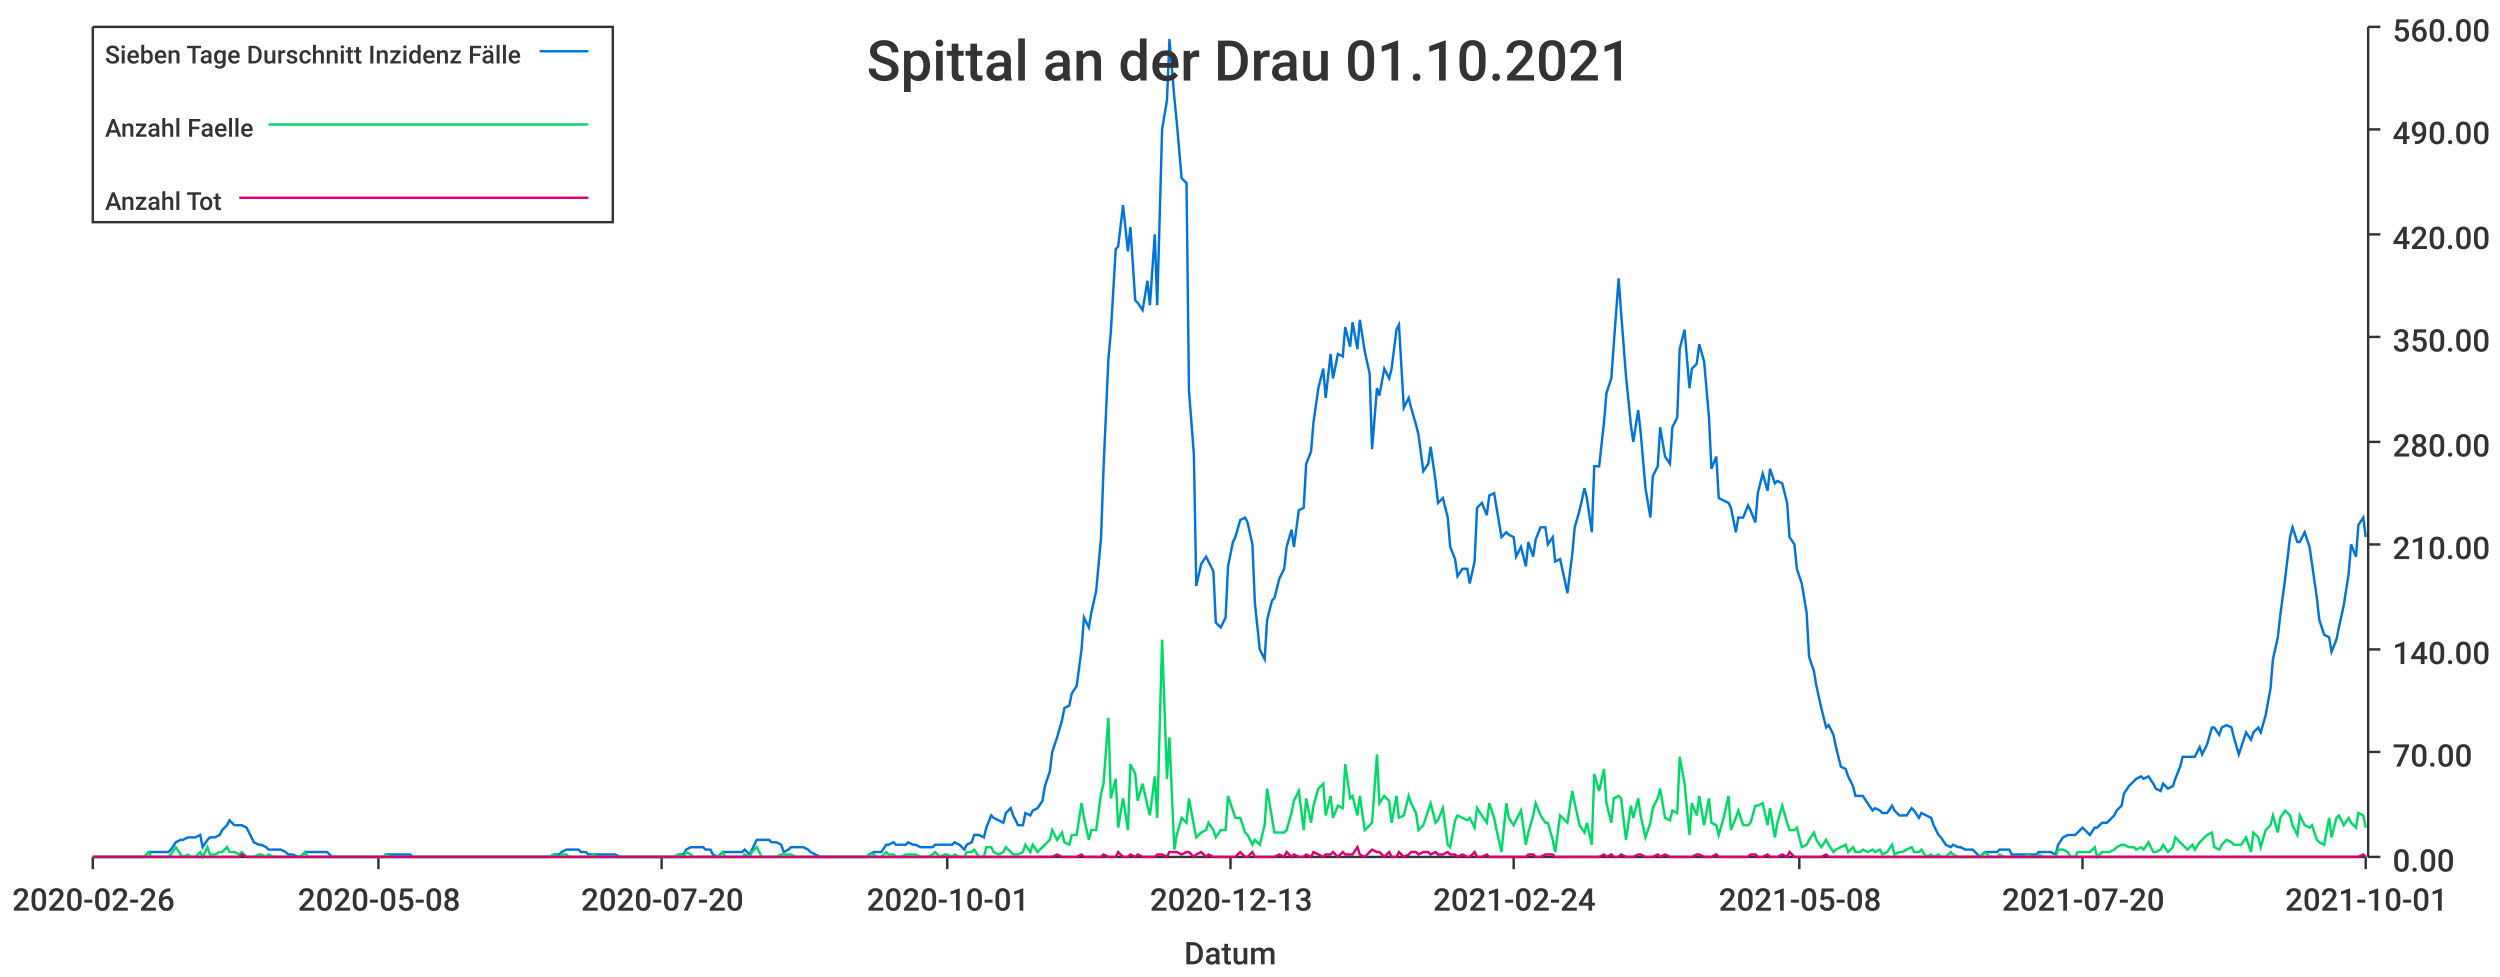
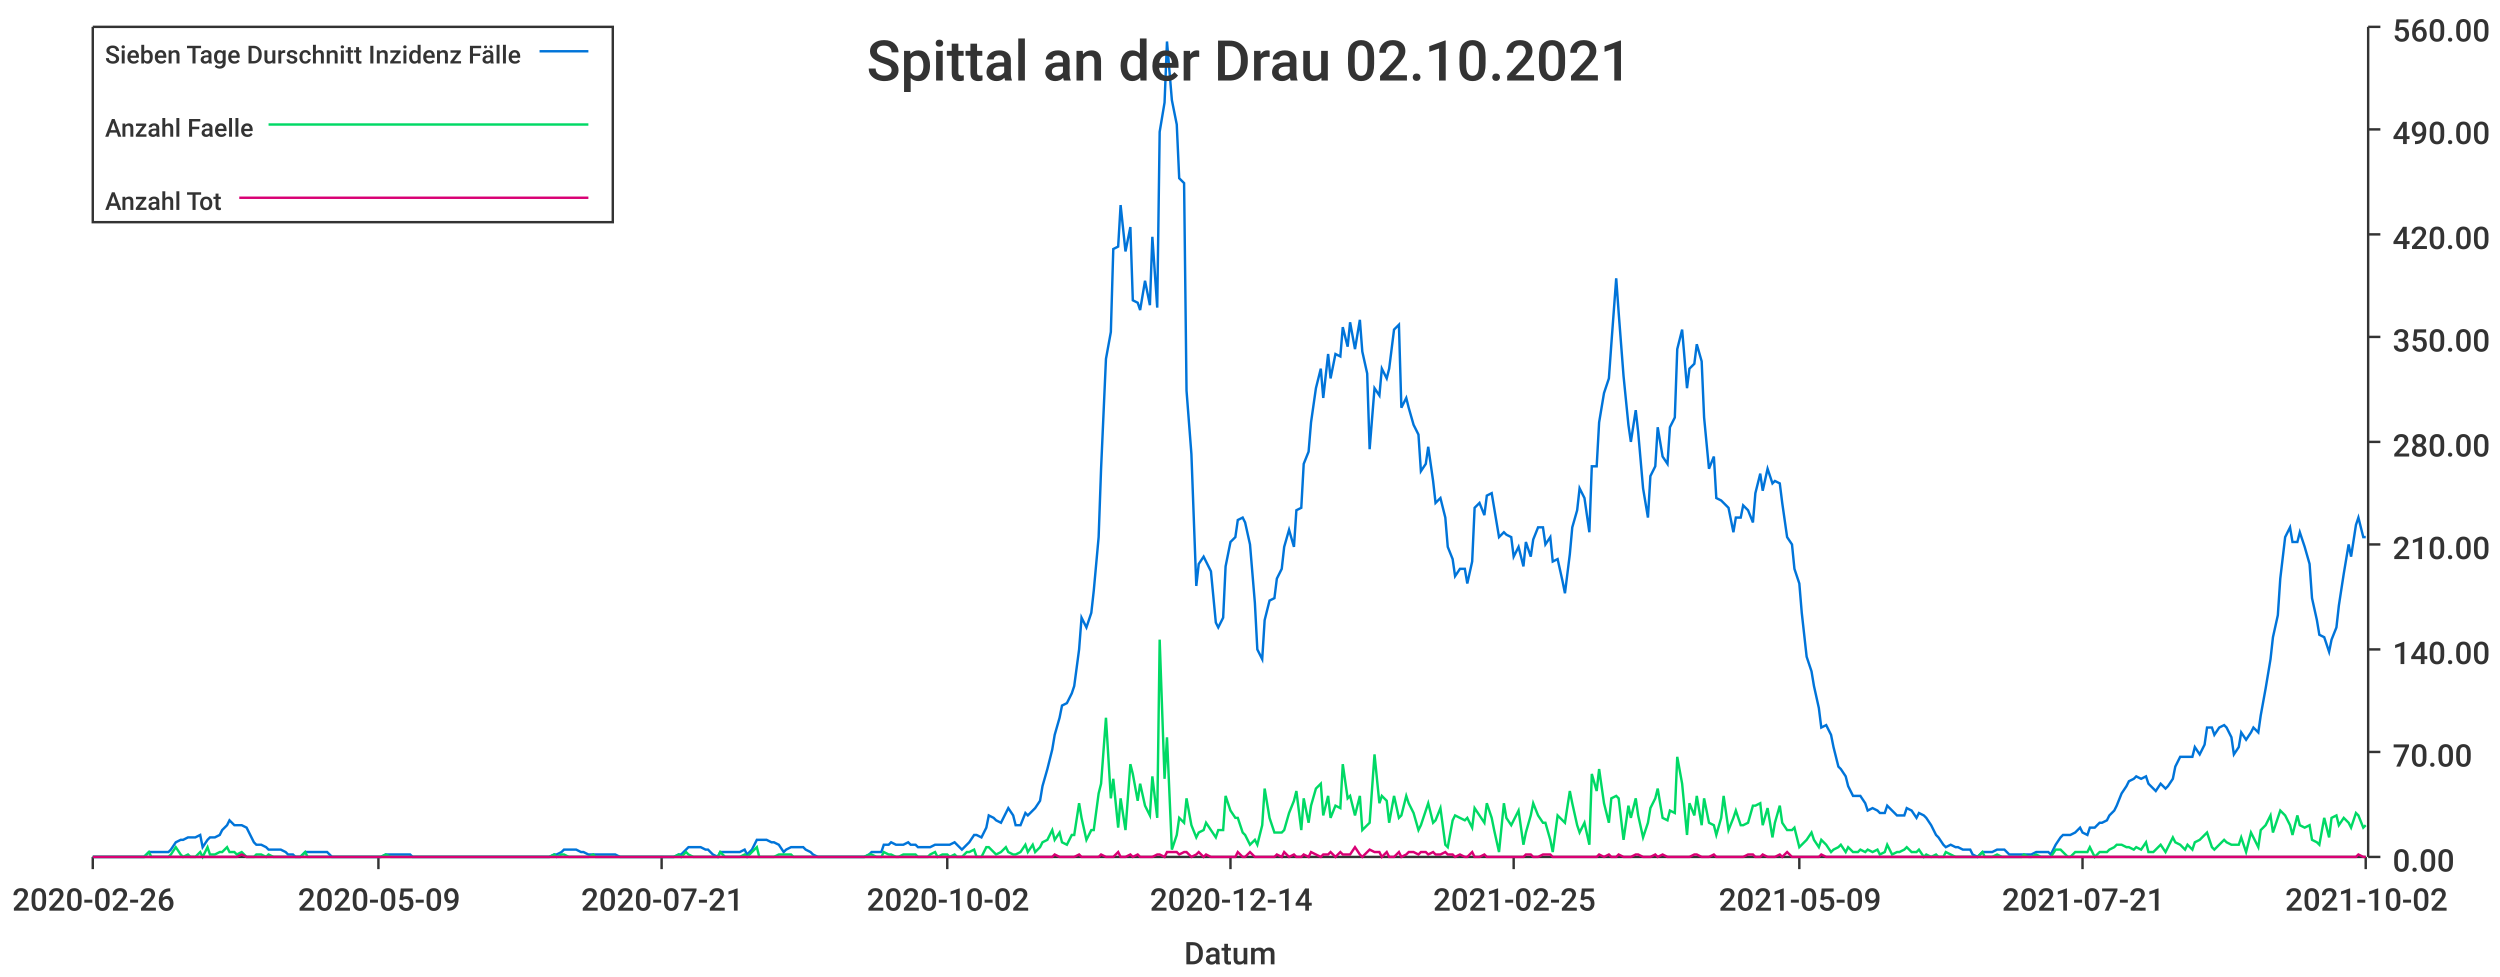
<svg xmlns="http://www.w3.org/2000/svg" width="1024" height="400">\n<path d="M 0 0 L 1024 0 L 1024 400 L 0 400 L 0 0" style="stroke-width:0;stroke:rgba(255,255,255,1.0);fill:rgba(255,255,255,1.0)" />
  <path d="M 38 11 L 969 11 L 969 351 L 38 351 L 38 11" style="stroke-width:0;stroke:rgba(255,255,255,1.0);fill:rgba(255,255,255,1.0)" />
  <path d="M 38 351 L 969 351" style="stroke-width:1;stroke:rgba(51,51,51,1.0);fill:none" />
  <path d="M 38 351 L 38 356" style="stroke-width:1;stroke:rgba(51,51,51,1.0);fill:none" />
  <text x="5" y="373" style="stroke-width:0;stroke:none;fill:rgba(51,51,51,1.0);font-size:12.8px;font-family:'Roboto Medium',sans-serif">2020-02-26</text>
  <path d="M 155 351 L 155 356" style="stroke-width:1;stroke:rgba(51,51,51,1.0);fill:none" />
-   <text x="122" y="373" style="stroke-width:0;stroke:none;fill:rgba(51,51,51,1.0);font-size:12.8px;font-family:'Roboto Medium',sans-serif">2020-05-08</text>
+   <text x="122" y="373" style="stroke-width:0;stroke:none;fill:rgba(51,51,51,1.0);font-size:12.8px;font-family:'Roboto Medium',sans-serif">2020-05-09</text>
  <path d="M 271 351 L 271 356" style="stroke-width:1;stroke:rgba(51,51,51,1.0);fill:none" />
-   <text x="238" y="373" style="stroke-width:0;stroke:none;fill:rgba(51,51,51,1.0);font-size:12.8px;font-family:'Roboto Medium',sans-serif">2020-07-20</text>
+   <text x="238" y="373" style="stroke-width:0;stroke:none;fill:rgba(51,51,51,1.0);font-size:12.8px;font-family:'Roboto Medium',sans-serif">2020-07-21</text>
  <path d="M 388 351 L 388 356" style="stroke-width:1;stroke:rgba(51,51,51,1.0);fill:none" />
-   <text x="355" y="373" style="stroke-width:0;stroke:none;fill:rgba(51,51,51,1.0);font-size:12.8px;font-family:'Roboto Medium',sans-serif">2020-10-01</text>
+   <text x="355" y="373" style="stroke-width:0;stroke:none;fill:rgba(51,51,51,1.0);font-size:12.8px;font-family:'Roboto Medium',sans-serif">2020-10-02</text>
  <path d="M 504 351 L 504 356" style="stroke-width:1;stroke:rgba(51,51,51,1.0);fill:none" />
-   <text x="471" y="373" style="stroke-width:0;stroke:none;fill:rgba(51,51,51,1.0);font-size:12.8px;font-family:'Roboto Medium',sans-serif">2020-12-13</text>
+   <text x="471" y="373" style="stroke-width:0;stroke:none;fill:rgba(51,51,51,1.0);font-size:12.8px;font-family:'Roboto Medium',sans-serif">2020-12-14</text>
  <path d="M 620 351 L 620 356" style="stroke-width:1;stroke:rgba(51,51,51,1.0);fill:none" />
-   <text x="587" y="373" style="stroke-width:0;stroke:none;fill:rgba(51,51,51,1.0);font-size:12.8px;font-family:'Roboto Medium',sans-serif">2021-02-24</text>
+   <text x="587" y="373" style="stroke-width:0;stroke:none;fill:rgba(51,51,51,1.0);font-size:12.8px;font-family:'Roboto Medium',sans-serif">2021-02-25</text>
  <path d="M 737 351 L 737 356" style="stroke-width:1;stroke:rgba(51,51,51,1.0);fill:none" />
-   <text x="704" y="373" style="stroke-width:0;stroke:none;fill:rgba(51,51,51,1.0);font-size:12.8px;font-family:'Roboto Medium',sans-serif">2021-05-08</text>
+   <text x="704" y="373" style="stroke-width:0;stroke:none;fill:rgba(51,51,51,1.0);font-size:12.8px;font-family:'Roboto Medium',sans-serif">2021-05-09</text>
  <path d="M 853 351 L 853 356" style="stroke-width:1;stroke:rgba(51,51,51,1.0);fill:none" />
-   <text x="820" y="373" style="stroke-width:0;stroke:none;fill:rgba(51,51,51,1.0);font-size:12.8px;font-family:'Roboto Medium',sans-serif">2021-07-20</text>
+   <text x="820" y="373" style="stroke-width:0;stroke:none;fill:rgba(51,51,51,1.0);font-size:12.8px;font-family:'Roboto Medium',sans-serif">2021-07-21</text>
  <path d="M 969 351 L 969 356" style="stroke-width:1;stroke:rgba(51,51,51,1.0);fill:none" />
-   <text x="936" y="373" style="stroke-width:0;stroke:none;fill:rgba(51,51,51,1.0);font-size:12.8px;font-family:'Roboto Medium',sans-serif">2021-10-01</text>
+   <text x="936" y="373" style="stroke-width:0;stroke:none;fill:rgba(51,51,51,1.0);font-size:12.8px;font-family:'Roboto Medium',sans-serif">2021-10-02</text>
  <text x="485" y="395" style="stroke-width:0;stroke:none;fill:rgba(51,51,51,1.0);font-size:12.8px;font-family:'Roboto Medium',sans-serif">Datum</text>
  <path d="M 970 351 L 970 11" style="stroke-width:1;stroke:rgba(51,51,51,1.0);fill:none" />
  <path d="M 970 351 L 975 351" style="stroke-width:1;stroke:rgba(51,51,51,1.0);fill:none" />
  <text x="980" y="357" style="stroke-width:0;stroke:none;fill:rgba(51,51,51,1.0);font-size:12.8px;font-family:'Roboto Medium',sans-serif">0.00</text>
  <path d="M 970 308 L 975 308" style="stroke-width:1;stroke:rgba(51,51,51,1.0);fill:none" />
  <text x="980" y="314" style="stroke-width:0;stroke:none;fill:rgba(51,51,51,1.0);font-size:12.8px;font-family:'Roboto Medium',sans-serif">70.00</text>
  <path d="M 970 266 L 975 266" style="stroke-width:1;stroke:rgba(51,51,51,1.0);fill:none" />
  <text x="980" y="272" style="stroke-width:0;stroke:none;fill:rgba(51,51,51,1.0);font-size:12.8px;font-family:'Roboto Medium',sans-serif">140.00</text>
  <path d="M 970 223 L 975 223" style="stroke-width:1;stroke:rgba(51,51,51,1.0);fill:none" />
  <text x="980" y="229" style="stroke-width:0;stroke:none;fill:rgba(51,51,51,1.0);font-size:12.8px;font-family:'Roboto Medium',sans-serif">210.00</text>
  <path d="M 970 181 L 975 181" style="stroke-width:1;stroke:rgba(51,51,51,1.0);fill:none" />
  <text x="980" y="187" style="stroke-width:0;stroke:none;fill:rgba(51,51,51,1.0);font-size:12.8px;font-family:'Roboto Medium',sans-serif">280.00</text>
  <path d="M 970 138 L 975 138" style="stroke-width:1;stroke:rgba(51,51,51,1.0);fill:none" />
  <text x="980" y="144" style="stroke-width:0;stroke:none;fill:rgba(51,51,51,1.0);font-size:12.8px;font-family:'Roboto Medium',sans-serif">350.00</text>
  <path d="M 970 96 L 975 96" style="stroke-width:1;stroke:rgba(51,51,51,1.0);fill:none" />
  <text x="980" y="102" style="stroke-width:0;stroke:none;fill:rgba(51,51,51,1.0);font-size:12.8px;font-family:'Roboto Medium',sans-serif">420.00</text>
  <path d="M 970 53 L 975 53" style="stroke-width:1;stroke:rgba(51,51,51,1.0);fill:none" />
  <text x="980" y="59" style="stroke-width:0;stroke:none;fill:rgba(51,51,51,1.0);font-size:12.8px;font-family:'Roboto Medium',sans-serif">490.00</text>
  <path d="M 970 11 L 975 11" style="stroke-width:1;stroke:rgba(51,51,51,1.0);fill:none" />
  <text x="980" y="17" style="stroke-width:0;stroke:none;fill:rgba(51,51,51,1.0);font-size:12.8px;font-family:'Roboto Medium',sans-serif">560.00</text>
-   <path d="M 38 351 L 40 351 L 42 351 L 43 351 L 45 351 L 46 351 L 48 351 L 50 351 L 51 351 L 53 351 L 54 351 L 56 351 L 58 351 L 59 351 L 61 349 L 62 349 L 64 349 L 66 349 L 67 349 L 69 349 L 70 348 L 72 345 L 74 344 L 75 344 L 77 343 L 78 343 L 80 343 L 82 342 L 83 347 L 85 344 L 86 343 L 88 343 L 90 342 L 91 340 L 93 338 L 94 336 L 96 338 L 98 338 L 99 338 L 101 339 L 102 341 L 104 345 L 106 346 L 107 346 L 109 347 L 110 348 L 112 348 L 114 348 L 115 348 L 117 349 L 118 350 L 120 350 L 122 351 L 123 351 L 125 349 L 126 349 L 128 349 L 130 349 L 131 349 L 133 349 L 134 349 L 136 351 L 138 351 L 139 351 L 141 351 L 142 351 L 144 351 L 145 351 L 147 351 L 149 351 L 150 351 L 152 351 L 153 351 L 155 351 L 157 351 L 158 350 L 160 350 L 161 350 L 163 350 L 165 350 L 166 350 L 168 350 L 169 351 L 171 351 L 173 351 L 174 351 L 176 351 L 177 351 L 179 351 L 181 351 L 182 351 L 184 351 L 185 351 L 187 351 L 189 351 L 190 351 L 192 351 L 193 351 L 195 351 L 197 351 L 198 351 L 200 351 L 201 351 L 203 351 L 205 351 L 206 351 L 208 351 L 209 351 L 211 351 L 213 351 L 214 351 L 216 351 L 217 351 L 219 351 L 221 351 L 222 351 L 224 351 L 225 351 L 227 350 L 229 350 L 230 349 L 232 348 L 233 348 L 235 348 L 237 348 L 238 349 L 240 349 L 241 350 L 243 350 L 245 350 L 246 350 L 248 350 L 249 350 L 251 350 L 252 350 L 254 351 L 256 351 L 257 351 L 259 351 L 260 351 L 262 351 L 264 351 L 265 351 L 267 351 L 268 351 L 270 351 L 272 351 L 273 351 L 275 351 L 276 351 L 278 350 L 280 350 L 281 348 L 283 347 L 284 347 L 286 347 L 288 347 L 289 348 L 291 348 L 292 350 L 294 351 L 296 349 L 297 349 L 299 349 L 300 349 L 302 349 L 304 349 L 305 348 L 307 350 L 308 348 L 310 344 L 312 344 L 313 344 L 315 344 L 316 345 L 318 345 L 320 346 L 321 349 L 323 348 L 324 347 L 326 347 L 328 347 L 329 347 L 331 348 L 332 349 L 334 350 L 336 351 L 337 351 L 339 351 L 340 351 L 342 351 L 344 351 L 345 351 L 347 351 L 348 351 L 350 351 L 351 351 L 353 351 L 355 351 L 356 350 L 358 349 L 359 349 L 361 349 L 363 346 L 364 346 L 366 345 L 367 346 L 369 346 L 371 346 L 372 345 L 374 346 L 375 346 L 377 347 L 379 347 L 380 347 L 382 347 L 383 346 L 385 346 L 387 346 L 388 346 L 390 346 L 391 345 L 393 346 L 395 348 L 396 346 L 398 345 L 399 342 L 401 342 L 403 343 L 404 339 L 406 334 L 407 335 L 409 336 L 411 337 L 412 333 L 414 331 L 415 334 L 417 338 L 419 338 L 420 333 L 422 334 L 423 332 L 425 331 L 427 328 L 428 322 L 430 316 L 431 308 L 433 302 L 435 295 L 436 290 L 438 289 L 439 284 L 441 281 L 443 266 L 444 253 L 446 257 L 447 251 L 449 242 L 451 220 L 452 192 L 454 147 L 455 136 L 457 102 L 458 101 L 460 84 L 462 103 L 463 93 L 465 123 L 466 124 L 468 127 L 470 115 L 471 125 L 473 96 L 474 125 L 476 53 L 478 41 L 479 16 L 481 40 L 482 50 L 484 73 L 486 75 L 487 160 L 489 186 L 490 240 L 492 231 L 494 228 L 495 230 L 497 234 L 498 255 L 500 257 L 502 253 L 503 232 L 505 222 L 506 220 L 508 213 L 510 212 L 511 214 L 513 223 L 514 247 L 516 266 L 518 270 L 519 254 L 521 246 L 522 245 L 524 237 L 526 233 L 527 224 L 529 217 L 530 224 L 532 209 L 534 208 L 535 190 L 537 185 L 538 173 L 540 159 L 542 151 L 543 163 L 545 145 L 546 155 L 548 145 L 550 146 L 551 134 L 553 142 L 554 132 L 556 143 L 557 131 L 559 144 L 561 153 L 562 184 L 564 159 L 565 162 L 567 151 L 569 155 L 570 151 L 572 135 L 573 133 L 575 167 L 577 163 L 578 167 L 580 174 L 581 178 L 583 193 L 585 190 L 586 183 L 588 197 L 589 206 L 591 204 L 593 212 L 594 224 L 596 229 L 597 236 L 599 233 L 601 233 L 602 239 L 604 230 L 605 208 L 607 206 L 609 211 L 610 203 L 612 202 L 613 208 L 615 220 L 617 218 L 618 219 L 620 220 L 621 228 L 623 224 L 625 232 L 626 222 L 628 228 L 629 221 L 631 216 L 633 216 L 634 223 L 636 220 L 637 230 L 639 229 L 641 238 L 642 243 L 644 227 L 645 216 L 647 209 L 649 200 L 650 204 L 652 218 L 653 191 L 655 191 L 657 173 L 658 161 L 660 155 L 661 141 L 663 114 L 664 128 L 666 154 L 668 174 L 669 181 L 671 168 L 672 177 L 674 200 L 676 212 L 677 195 L 679 191 L 680 175 L 682 187 L 684 190 L 685 175 L 687 171 L 688 143 L 690 135 L 692 159 L 693 151 L 695 149 L 696 141 L 698 148 L 700 171 L 701 192 L 703 187 L 704 204 L 706 205 L 708 206 L 709 208 L 711 218 L 712 212 L 714 212 L 716 207 L 717 209 L 719 214 L 720 202 L 722 194 L 724 201 L 725 192 L 727 198 L 728 197 L 730 198 L 732 206 L 733 220 L 735 223 L 736 233 L 738 239 L 740 251 L 741 269 L 743 275 L 744 281 L 746 290 L 748 298 L 749 297 L 751 301 L 752 306 L 754 314 L 756 315 L 757 318 L 759 322 L 760 326 L 762 326 L 763 326 L 765 329 L 767 332 L 768 331 L 770 332 L 771 333 L 773 333 L 775 330 L 776 332 L 778 334 L 779 334 L 781 334 L 783 331 L 784 332 L 786 335 L 787 333 L 789 334 L 791 335 L 792 338 L 794 342 L 795 343 L 797 346 L 799 347 L 800 346 L 802 347 L 803 347 L 805 348 L 807 348 L 808 348 L 810 350 L 811 351 L 813 349 L 815 349 L 816 349 L 818 349 L 819 348 L 821 348 L 823 348 L 824 350 L 826 350 L 827 350 L 829 350 L 831 350 L 832 350 L 834 350 L 835 349 L 837 349 L 839 349 L 840 349 L 842 350 L 843 346 L 845 343 L 847 342 L 848 342 L 850 342 L 851 341 L 853 339 L 855 341 L 856 342 L 858 339 L 859 339 L 861 337 L 863 337 L 864 336 L 866 334 L 867 332 L 869 330 L 870 325 L 872 322 L 874 320 L 875 319 L 877 318 L 878 319 L 880 318 L 882 321 L 883 323 L 885 324 L 886 321 L 888 323 L 890 322 L 891 319 L 893 314 L 894 310 L 896 310 L 898 310 L 899 310 L 901 306 L 902 309 L 904 305 L 906 298 L 907 298 L 909 301 L 910 298 L 912 297 L 914 298 L 915 302 L 917 309 L 918 306 L 920 300 L 922 303 L 923 300 L 925 298 L 926 300 L 928 293 L 930 282 L 931 270 L 933 261 L 934 252 L 936 237 L 938 220 L 939 216 L 941 222 L 942 222 L 944 218 L 946 224 L 947 231 L 949 245 L 950 254 L 952 260 L 954 261 L 955 267 L 957 262 L 958 257 L 960 248 L 962 235 L 963 223 L 965 228 L 966 215 L 968 212 L 969 220" style="stroke-width:1;stroke:rgba(0,116,217,1.0);fill:none" />
-   <path d="M 38 351 L 40 351 L 42 351 L 43 351 L 45 351 L 46 351 L 48 351 L 50 351 L 51 351 L 53 351 L 54 351 L 56 351 L 58 351 L 59 351 L 61 349 L 62 351 L 64 351 L 66 351 L 67 351 L 69 351 L 70 350 L 72 347 L 74 350 L 75 351 L 77 350 L 78 351 L 80 351 L 82 349 L 83 351 L 85 347 L 86 350 L 88 350 L 90 349 L 91 349 L 93 347 L 94 349 L 96 349 L 98 350 L 99 349 L 101 351 L 102 351 L 104 351 L 106 350 L 107 350 L 109 351 L 110 350 L 112 351 L 114 351 L 115 351 L 117 351 L 118 351 L 120 351 L 122 351 L 123 351 L 125 349 L 126 351 L 128 351 L 130 351 L 131 351 L 133 351 L 134 351 L 136 351 L 138 351 L 139 351 L 141 351 L 142 351 L 144 351 L 145 351 L 147 351 L 149 351 L 150 351 L 152 351 L 153 351 L 155 351 L 157 351 L 158 350 L 160 351 L 161 351 L 163 351 L 165 351 L 166 351 L 168 351 L 169 351 L 171 351 L 173 351 L 174 351 L 176 351 L 177 351 L 179 351 L 181 351 L 182 351 L 184 351 L 185 351 L 187 351 L 189 351 L 190 351 L 192 351 L 193 351 L 195 351 L 197 351 L 198 351 L 200 351 L 201 351 L 203 351 L 205 351 L 206 351 L 208 351 L 209 351 L 211 351 L 213 351 L 214 351 L 216 351 L 217 351 L 219 351 L 221 351 L 222 351 L 224 351 L 225 351 L 227 350 L 229 351 L 230 350 L 232 350 L 233 351 L 235 351 L 237 351 L 238 351 L 240 351 L 241 351 L 243 350 L 245 351 L 246 351 L 248 351 L 249 351 L 251 351 L 252 351 L 254 351 L 256 351 L 257 351 L 259 351 L 260 351 L 262 351 L 264 351 L 265 351 L 267 351 L 268 351 L 270 351 L 272 351 L 273 351 L 275 351 L 276 351 L 278 350 L 280 351 L 281 349 L 283 350 L 284 351 L 286 351 L 288 351 L 289 351 L 291 351 L 292 351 L 294 351 L 296 349 L 297 351 L 299 351 L 300 351 L 302 351 L 304 351 L 305 350 L 307 351 L 308 349 L 310 347 L 312 351 L 313 351 L 315 351 L 316 351 L 318 351 L 320 350 L 321 350 L 323 350 L 324 350 L 326 351 L 328 351 L 329 351 L 331 351 L 332 351 L 334 351 L 336 351 L 337 351 L 339 351 L 340 351 L 342 351 L 344 351 L 345 351 L 347 351 L 348 351 L 350 351 L 351 351 L 353 351 L 355 351 L 356 350 L 358 350 L 359 351 L 361 351 L 363 349 L 364 350 L 366 350 L 367 351 L 369 351 L 371 350 L 372 350 L 374 350 L 375 350 L 377 351 L 379 351 L 380 351 L 382 350 L 383 349 L 385 351 L 387 350 L 388 350 L 390 351 L 391 350 L 393 351 L 395 351 L 396 349 L 398 349 L 399 348 L 401 351 L 403 351 L 404 347 L 406 347 L 407 349 L 409 350 L 411 349 L 412 347 L 414 349 L 415 350 L 417 350 L 419 349 L 420 346 L 422 349 L 423 346 L 425 349 L 427 347 L 428 346 L 430 344 L 431 340 L 433 344 L 435 341 L 436 345 L 438 346 L 439 342 L 441 342 L 443 329 L 444 335 L 446 344 L 447 340 L 449 340 L 451 325 L 452 321 L 454 294 L 455 327 L 457 319 L 458 339 L 460 327 L 462 340 L 463 313 L 465 317 L 466 328 L 468 321 L 470 330 L 471 334 L 473 318 L 474 335 L 476 262 L 478 319 L 479 302 L 481 348 L 482 342 L 484 335 L 486 337 L 487 327 L 489 338 L 490 343 L 492 341 L 494 340 L 495 337 L 497 340 L 498 343 L 500 340 L 502 340 L 503 326 L 505 332 L 506 335 L 508 335 L 510 341 L 511 342 L 513 346 L 514 344 L 516 346 L 518 338 L 519 323 L 521 335 L 522 341 L 524 341 L 526 341 L 527 340 L 529 333 L 530 328 L 532 324 L 534 340 L 535 327 L 537 337 L 538 330 L 540 323 L 542 321 L 543 334 L 545 326 L 546 335 L 548 330 L 550 331 L 551 313 L 553 327 L 554 326 L 556 334 L 557 326 L 559 340 L 561 338 L 562 337 L 564 309 L 565 329 L 567 326 L 569 328 L 570 337 L 572 326 L 573 335 L 575 334 L 577 326 L 578 329 L 580 333 L 581 340 L 583 338 L 585 332 L 586 329 L 588 337 L 589 336 L 591 331 L 593 346 L 594 347 L 596 336 L 597 334 L 599 335 L 601 336 L 602 335 L 604 339 L 605 331 L 607 334 L 609 337 L 610 329 L 612 335 L 613 340 L 615 349 L 617 329 L 618 335 L 620 338 L 621 336 L 623 332 L 625 346 L 626 341 L 628 334 L 629 329 L 631 334 L 633 337 L 634 337 L 636 344 L 637 349 L 639 334 L 641 336 L 642 337 L 644 324 L 645 329 L 647 338 L 649 341 L 650 337 L 652 346 L 653 317 L 655 324 L 657 315 L 658 329 L 660 337 L 661 327 L 663 326 L 664 327 L 666 344 L 668 330 L 669 335 L 671 327 L 672 334 L 674 343 L 676 337 L 677 331 L 679 327 L 680 323 L 682 335 L 684 336 L 685 332 L 687 333 L 688 310 L 690 321 L 692 342 L 693 329 L 695 334 L 696 326 L 698 338 L 700 327 L 701 337 L 703 338 L 704 342 L 706 335 L 708 326 L 709 340 L 711 335 L 712 332 L 714 338 L 716 338 L 717 337 L 719 330 L 720 330 L 722 329 L 724 338 L 725 331 L 727 343 L 728 337 L 730 330 L 732 337 L 733 340 L 735 340 L 736 339 L 738 347 L 740 346 L 741 344 L 743 341 L 744 344 L 746 347 L 748 344 L 749 346 L 751 349 L 752 348 L 754 347 L 756 346 L 757 349 L 759 347 L 760 349 L 762 349 L 763 348 L 765 349 L 767 348 L 768 349 L 770 348 L 771 350 L 773 349 L 775 346 L 776 350 L 778 349 L 779 349 L 781 348 L 783 347 L 784 349 L 786 349 L 787 348 L 789 351 L 791 350 L 792 351 L 794 350 L 795 351 L 797 351 L 799 349 L 800 350 L 802 351 L 803 351 L 805 351 L 807 351 L 808 351 L 810 351 L 811 351 L 813 349 L 815 351 L 816 351 L 818 351 L 819 350 L 821 351 L 823 351 L 824 351 L 826 351 L 827 351 L 829 351 L 831 350 L 832 351 L 834 351 L 835 350 L 837 351 L 839 351 L 840 351 L 842 351 L 843 348 L 845 348 L 847 349 L 848 351 L 850 351 L 851 349 L 853 349 L 855 349 L 856 349 L 858 347 L 859 351 L 861 349 L 863 349 L 864 349 L 866 348 L 867 347 L 869 346 L 870 346 L 872 347 L 874 347 L 875 348 L 877 347 L 878 348 L 880 345 L 882 349 L 883 349 L 885 348 L 886 346 L 888 349 L 890 347 L 891 343 L 893 345 L 894 346 L 896 348 L 898 346 L 899 348 L 901 345 L 902 344 L 904 342 L 906 341 L 907 347 L 909 348 L 910 346 L 912 344 L 914 345 L 915 346 L 917 346 L 918 346 L 920 343 L 922 349 L 923 341 L 925 343 L 926 347 L 928 340 L 930 338 L 931 334 L 933 341 L 934 335 L 936 332 L 938 334 L 939 338 L 941 342 L 942 334 L 944 338 L 946 339 L 947 338 L 949 344 L 950 345 L 952 346 L 954 335 L 955 343 L 957 335 L 958 334 L 960 338 L 962 335 L 963 337 L 965 339 L 966 333 L 968 334 L 969 339" style="stroke-width:1;stroke:rgba(0,217,101,1.0);fill:none" />
-   <path d="M 38 351 L 40 351 L 42 351 L 43 351 L 45 351 L 46 351 L 48 351 L 50 351 L 51 351 L 53 351 L 54 351 L 56 351 L 58 351 L 59 351 L 61 351 L 62 351 L 64 351 L 66 351 L 67 351 L 69 351 L 70 351 L 72 351 L 74 351 L 75 351 L 77 351 L 78 351 L 80 351 L 82 351 L 83 351 L 85 351 L 86 351 L 88 351 L 90 351 L 91 351 L 93 351 L 94 351 L 96 351 L 98 351 L 99 350 L 101 351 L 102 351 L 104 351 L 106 351 L 107 351 L 109 351 L 110 351 L 112 351 L 114 351 L 115 351 L 117 351 L 118 351 L 120 351 L 122 351 L 123 351 L 125 351 L 126 351 L 128 351 L 130 351 L 131 351 L 133 351 L 134 351 L 136 351 L 138 351 L 139 351 L 141 351 L 142 351 L 144 351 L 145 351 L 147 351 L 149 351 L 150 351 L 152 351 L 153 351 L 155 351 L 157 351 L 158 351 L 160 351 L 161 351 L 163 351 L 165 351 L 166 351 L 168 351 L 169 351 L 171 351 L 173 351 L 174 351 L 176 351 L 177 351 L 179 351 L 181 351 L 182 351 L 184 351 L 185 351 L 187 351 L 189 351 L 190 351 L 192 351 L 193 351 L 195 351 L 197 351 L 198 351 L 200 351 L 201 351 L 203 351 L 205 351 L 206 351 L 208 351 L 209 351 L 211 351 L 213 351 L 214 351 L 216 351 L 217 351 L 219 351 L 221 351 L 222 351 L 224 351 L 225 351 L 227 351 L 229 351 L 230 351 L 232 351 L 233 351 L 235 351 L 237 351 L 238 351 L 240 351 L 241 351 L 243 351 L 245 351 L 246 351 L 248 351 L 249 351 L 251 351 L 252 351 L 254 351 L 256 351 L 257 351 L 259 351 L 260 351 L 262 351 L 264 351 L 265 351 L 267 351 L 268 351 L 270 351 L 272 351 L 273 351 L 275 351 L 276 351 L 278 351 L 280 351 L 281 351 L 283 351 L 284 351 L 286 351 L 288 351 L 289 351 L 291 351 L 292 351 L 294 351 L 296 351 L 297 351 L 299 351 L 300 351 L 302 351 L 304 351 L 305 351 L 307 351 L 308 351 L 310 351 L 312 351 L 313 351 L 315 351 L 316 351 L 318 351 L 320 351 L 321 351 L 323 351 L 324 351 L 326 351 L 328 351 L 329 351 L 331 351 L 332 351 L 334 351 L 336 351 L 337 351 L 339 351 L 340 351 L 342 351 L 344 351 L 345 351 L 347 351 L 348 351 L 350 351 L 351 351 L 353 351 L 355 351 L 356 351 L 358 351 L 359 351 L 361 351 L 363 351 L 364 351 L 366 351 L 367 351 L 369 351 L 371 351 L 372 351 L 374 351 L 375 351 L 377 351 L 379 351 L 380 351 L 382 351 L 383 351 L 385 351 L 387 351 L 388 351 L 390 351 L 391 351 L 393 351 L 395 351 L 396 351 L 398 351 L 399 351 L 401 351 L 403 351 L 404 351 L 406 351 L 407 351 L 409 351 L 411 351 L 412 351 L 414 351 L 415 351 L 417 351 L 419 351 L 420 351 L 422 351 L 423 351 L 425 351 L 427 351 L 428 351 L 430 351 L 431 351 L 433 350 L 435 351 L 436 351 L 438 351 L 439 351 L 441 351 L 443 350 L 444 351 L 446 351 L 447 351 L 449 351 L 451 351 L 452 350 L 454 351 L 455 351 L 457 351 L 458 349 L 460 351 L 462 351 L 463 350 L 465 351 L 466 350 L 468 351 L 470 351 L 471 351 L 473 351 L 474 350 L 476 350 L 478 351 L 479 349 L 481 349 L 482 349 L 484 350 L 486 349 L 487 349 L 489 351 L 490 350 L 492 349 L 494 351 L 495 350 L 497 351 L 498 351 L 500 351 L 502 351 L 503 351 L 505 351 L 506 351 L 508 349 L 510 351 L 511 351 L 513 349 L 514 351 L 516 351 L 518 351 L 519 351 L 521 351 L 522 351 L 524 350 L 526 351 L 527 349 L 529 351 L 530 350 L 532 351 L 534 351 L 535 350 L 537 351 L 538 349 L 540 350 L 542 351 L 543 350 L 545 350 L 546 349 L 548 351 L 550 349 L 551 350 L 553 350 L 554 350 L 556 347 L 557 350 L 559 351 L 561 349 L 562 348 L 564 349 L 565 349 L 567 351 L 569 349 L 570 351 L 572 351 L 573 349 L 575 351 L 577 350 L 578 349 L 580 349 L 581 350 L 583 349 L 585 349 L 586 350 L 588 349 L 589 350 L 591 350 L 593 349 L 594 350 L 596 350 L 597 351 L 599 350 L 601 351 L 602 351 L 604 349 L 605 351 L 607 351 L 609 350 L 610 351 L 612 351 L 613 351 L 615 351 L 617 351 L 618 351 L 620 351 L 621 351 L 623 351 L 625 351 L 626 350 L 628 350 L 629 351 L 631 351 L 633 350 L 634 350 L 636 350 L 637 351 L 639 351 L 641 351 L 642 351 L 644 351 L 645 351 L 647 351 L 649 351 L 650 351 L 652 351 L 653 351 L 655 351 L 657 350 L 658 351 L 660 350 L 661 351 L 663 351 L 664 350 L 666 351 L 668 351 L 669 351 L 671 350 L 672 350 L 674 351 L 676 351 L 677 351 L 679 350 L 680 351 L 682 350 L 684 351 L 685 351 L 687 351 L 688 351 L 690 351 L 692 351 L 693 351 L 695 350 L 696 350 L 698 351 L 700 351 L 701 351 L 703 350 L 704 351 L 706 351 L 708 351 L 709 351 L 711 351 L 712 351 L 714 351 L 716 351 L 717 350 L 719 350 L 720 351 L 722 351 L 724 350 L 725 351 L 727 351 L 728 351 L 730 350 L 732 351 L 733 349 L 735 351 L 736 351 L 738 351 L 740 351 L 741 351 L 743 351 L 744 351 L 746 351 L 748 350 L 749 351 L 751 351 L 752 351 L 754 351 L 756 351 L 757 351 L 759 351 L 760 351 L 762 351 L 763 351 L 765 351 L 767 351 L 768 351 L 770 351 L 771 351 L 773 351 L 775 351 L 776 351 L 778 351 L 779 351 L 781 351 L 783 351 L 784 351 L 786 351 L 787 351 L 789 351 L 791 351 L 792 351 L 794 351 L 795 351 L 797 351 L 799 351 L 800 351 L 802 351 L 803 351 L 805 351 L 807 351 L 808 351 L 810 351 L 811 351 L 813 351 L 815 351 L 816 351 L 818 351 L 819 351 L 821 351 L 823 351 L 824 351 L 826 351 L 827 351 L 829 351 L 831 351 L 832 351 L 834 351 L 835 351 L 837 351 L 839 351 L 840 351 L 842 351 L 843 351 L 845 351 L 847 351 L 848 351 L 850 351 L 851 351 L 853 351 L 855 351 L 856 351 L 858 351 L 859 351 L 861 351 L 863 351 L 864 351 L 866 351 L 867 351 L 869 351 L 870 351 L 872 351 L 874 351 L 875 351 L 877 351 L 878 351 L 880 351 L 882 351 L 883 351 L 885 351 L 886 351 L 888 351 L 890 351 L 891 351 L 893 351 L 894 351 L 896 351 L 898 351 L 899 351 L 901 351 L 902 351 L 904 351 L 906 351 L 907 351 L 909 351 L 910 351 L 912 351 L 914 351 L 915 351 L 917 351 L 918 351 L 920 351 L 922 351 L 923 351 L 925 351 L 926 351 L 928 351 L 930 351 L 931 351 L 933 351 L 934 351 L 936 351 L 938 351 L 939 351 L 941 351 L 942 351 L 944 351 L 946 351 L 947 351 L 949 351 L 950 351 L 952 351 L 954 351 L 955 351 L 957 351 L 958 351 L 960 351 L 962 351 L 963 351 L 965 351 L 966 351 L 968 350 L 969 351" style="stroke-width:1;stroke:rgba(217,0,116,1.0);fill:none" />
-   <text x="355" y="33" style="stroke-width:0;stroke:none;fill:rgba(51,51,51,1.0);font-size:23.0px;font-family:'Roboto Medium',sans-serif">Spittal an der Drau 01.10.2021</text>
+   <path d="M 38 351 L 40 351 L 42 351 L 43 351 L 45 351 L 46 351 L 48 351 L 50 351 L 51 351 L 53 351 L 54 351 L 56 351 L 58 351 L 59 351 L 61 349 L 62 349 L 64 349 L 66 349 L 67 349 L 69 349 L 70 348 L 72 345 L 74 344 L 75 344 L 77 343 L 78 343 L 80 343 L 82 342 L 83 347 L 85 344 L 86 343 L 88 343 L 90 342 L 91 340 L 93 338 L 94 336 L 96 338 L 97 338 L 99 338 L 101 339 L 102 341 L 104 345 L 105 346 L 107 346 L 109 347 L 110 348 L 112 348 L 113 348 L 115 348 L 117 349 L 118 350 L 120 350 L 121 351 L 123 351 L 125 349 L 126 349 L 128 349 L 129 349 L 131 349 L 133 349 L 134 349 L 136 351 L 137 351 L 139 351 L 141 351 L 142 351 L 144 351 L 145 351 L 147 351 L 148 351 L 150 351 L 152 351 L 153 351 L 155 351 L 156 351 L 158 350 L 160 350 L 161 350 L 163 350 L 164 350 L 166 350 L 168 350 L 169 351 L 171 351 L 172 351 L 174 351 L 176 351 L 177 351 L 179 351 L 180 351 L 182 351 L 184 351 L 185 351 L 187 351 L 188 351 L 190 351 L 192 351 L 193 351 L 195 351 L 196 351 L 198 351 L 200 351 L 201 351 L 203 351 L 204 351 L 206 351 L 207 351 L 209 351 L 211 351 L 212 351 L 214 351 L 215 351 L 217 351 L 219 351 L 220 351 L 222 351 L 223 351 L 225 351 L 227 350 L 228 350 L 230 349 L 231 348 L 233 348 L 235 348 L 236 348 L 238 349 L 239 349 L 241 350 L 243 350 L 244 350 L 246 350 L 247 350 L 249 350 L 251 350 L 252 350 L 254 351 L 255 351 L 257 351 L 258 351 L 260 351 L 262 351 L 263 351 L 265 351 L 266 351 L 268 351 L 270 351 L 271 351 L 273 351 L 274 351 L 276 351 L 278 350 L 279 350 L 281 348 L 282 347 L 284 347 L 286 347 L 287 347 L 289 348 L 290 348 L 292 350 L 294 351 L 295 349 L 297 349 L 298 349 L 300 349 L 302 349 L 303 349 L 305 348 L 306 350 L 308 348 L 310 344 L 311 344 L 313 344 L 314 344 L 316 345 L 317 345 L 319 346 L 321 349 L 322 348 L 324 347 L 325 347 L 327 347 L 329 347 L 330 348 L 332 349 L 333 350 L 335 351 L 337 351 L 338 351 L 340 351 L 341 351 L 343 351 L 345 351 L 346 351 L 348 351 L 349 351 L 351 351 L 353 351 L 354 351 L 356 350 L 357 349 L 359 349 L 361 349 L 362 346 L 364 346 L 365 345 L 367 346 L 368 346 L 370 346 L 372 345 L 373 346 L 375 346 L 376 347 L 378 347 L 380 347 L 381 347 L 383 346 L 384 346 L 386 346 L 388 346 L 389 346 L 391 345 L 392 346 L 394 348 L 396 346 L 397 345 L 399 342 L 400 342 L 402 343 L 404 339 L 405 334 L 407 335 L 408 336 L 410 337 L 412 333 L 413 331 L 415 334 L 416 338 L 418 338 L 420 333 L 421 334 L 423 332 L 424 331 L 426 328 L 427 322 L 429 315 L 431 307 L 432 301 L 434 294 L 435 289 L 437 288 L 439 284 L 440 281 L 442 266 L 443 253 L 445 257 L 447 251 L 448 242 L 450 220 L 451 192 L 453 147 L 455 136 L 456 102 L 458 101 L 459 84 L 461 103 L 463 93 L 464 123 L 466 124 L 467 127 L 469 115 L 471 125 L 472 97 L 474 126 L 475 54 L 477 42 L 478 17 L 480 41 L 482 51 L 483 73 L 485 75 L 486 160 L 488 186 L 490 240 L 491 231 L 493 228 L 494 230 L 496 234 L 498 255 L 499 257 L 501 253 L 502 232 L 504 222 L 506 220 L 507 213 L 509 212 L 510 214 L 512 223 L 514 247 L 515 266 L 517 270 L 518 254 L 520 246 L 522 245 L 523 237 L 525 233 L 526 224 L 528 217 L 530 224 L 531 209 L 533 208 L 534 190 L 536 185 L 537 173 L 539 159 L 541 151 L 542 163 L 544 145 L 545 155 L 547 145 L 549 146 L 550 134 L 552 142 L 553 132 L 555 143 L 557 131 L 558 144 L 560 153 L 561 184 L 563 159 L 565 162 L 566 151 L 568 155 L 569 151 L 571 135 L 573 133 L 574 167 L 576 163 L 577 167 L 579 174 L 581 178 L 582 193 L 584 190 L 585 183 L 587 197 L 588 206 L 590 204 L 592 212 L 593 224 L 595 229 L 596 236 L 598 233 L 600 233 L 601 239 L 603 230 L 604 208 L 606 206 L 608 211 L 609 203 L 611 202 L 612 208 L 614 220 L 616 218 L 617 219 L 619 220 L 620 228 L 622 224 L 624 232 L 625 222 L 627 228 L 628 221 L 630 216 L 632 216 L 633 223 L 635 220 L 636 230 L 638 229 L 640 238 L 641 243 L 643 227 L 644 216 L 646 209 L 647 200 L 649 204 L 651 218 L 652 191 L 654 191 L 655 173 L 657 161 L 659 155 L 660 141 L 662 114 L 663 128 L 665 154 L 667 174 L 668 181 L 670 168 L 671 177 L 673 200 L 675 212 L 676 195 L 678 191 L 679 175 L 681 187 L 683 190 L 684 175 L 686 171 L 687 143 L 689 135 L 691 159 L 692 151 L 694 149 L 695 141 L 697 148 L 698 171 L 700 192 L 702 187 L 703 204 L 705 205 L 706 206 L 708 208 L 710 218 L 711 212 L 713 212 L 714 207 L 716 209 L 718 214 L 719 202 L 721 194 L 722 201 L 724 192 L 726 198 L 727 197 L 729 198 L 730 206 L 732 220 L 734 223 L 735 233 L 737 239 L 738 251 L 740 269 L 742 275 L 743 281 L 745 290 L 746 298 L 748 297 L 750 301 L 751 306 L 753 314 L 754 315 L 756 318 L 757 322 L 759 326 L 761 326 L 762 326 L 764 329 L 765 332 L 767 331 L 769 332 L 770 333 L 772 333 L 773 330 L 775 332 L 777 334 L 778 334 L 780 334 L 781 331 L 783 332 L 785 335 L 786 333 L 788 334 L 789 335 L 791 338 L 793 342 L 794 343 L 796 346 L 797 347 L 799 346 L 801 347 L 802 347 L 804 348 L 805 348 L 807 348 L 808 350 L 810 351 L 812 349 L 813 349 L 815 349 L 816 349 L 818 348 L 820 348 L 821 348 L 823 350 L 824 350 L 826 350 L 828 350 L 829 350 L 831 350 L 832 350 L 834 349 L 836 349 L 837 349 L 839 349 L 840 350 L 842 346 L 844 343 L 845 342 L 847 342 L 848 342 L 850 341 L 852 339 L 853 341 L 855 342 L 856 339 L 858 339 L 860 337 L 861 337 L 863 336 L 864 334 L 866 332 L 867 330 L 869 325 L 871 322 L 872 320 L 874 319 L 875 318 L 877 319 L 879 318 L 880 321 L 882 323 L 883 324 L 885 321 L 887 323 L 888 322 L 890 319 L 891 314 L 893 310 L 895 310 L 896 310 L 898 310 L 899 306 L 901 309 L 903 305 L 904 298 L 906 298 L 907 301 L 909 298 L 911 297 L 912 298 L 914 302 L 915 309 L 917 306 L 918 300 L 920 303 L 922 300 L 923 298 L 925 300 L 926 293 L 928 282 L 930 270 L 931 261 L 933 252 L 934 237 L 936 220 L 938 216 L 939 222 L 941 222 L 942 218 L 944 224 L 946 231 L 947 245 L 949 254 L 950 260 L 952 261 L 954 267 L 955 262 L 957 257 L 958 248 L 960 235 L 962 223 L 963 228 L 965 215 L 966 212 L 968 220 L 969 220" style="stroke-width:1;stroke:rgba(0,116,217,1.0);fill:none" />
+   <path d="M 38 351 L 40 351 L 42 351 L 43 351 L 45 351 L 46 351 L 48 351 L 50 351 L 51 351 L 53 351 L 54 351 L 56 351 L 58 351 L 59 351 L 61 349 L 62 351 L 64 351 L 66 351 L 67 351 L 69 351 L 70 350 L 72 347 L 74 350 L 75 351 L 77 350 L 78 351 L 80 351 L 82 349 L 83 351 L 85 347 L 86 350 L 88 350 L 90 349 L 91 349 L 93 347 L 94 349 L 96 349 L 97 350 L 99 349 L 101 351 L 102 351 L 104 351 L 105 350 L 107 350 L 109 351 L 110 350 L 112 351 L 113 351 L 115 351 L 117 351 L 118 351 L 120 351 L 121 351 L 123 351 L 125 349 L 126 351 L 128 351 L 129 351 L 131 351 L 133 351 L 134 351 L 136 351 L 137 351 L 139 351 L 141 351 L 142 351 L 144 351 L 145 351 L 147 351 L 148 351 L 150 351 L 152 351 L 153 351 L 155 351 L 156 351 L 158 350 L 160 351 L 161 351 L 163 351 L 164 351 L 166 351 L 168 351 L 169 351 L 171 351 L 172 351 L 174 351 L 176 351 L 177 351 L 179 351 L 180 351 L 182 351 L 184 351 L 185 351 L 187 351 L 188 351 L 190 351 L 192 351 L 193 351 L 195 351 L 196 351 L 198 351 L 200 351 L 201 351 L 203 351 L 204 351 L 206 351 L 207 351 L 209 351 L 211 351 L 212 351 L 214 351 L 215 351 L 217 351 L 219 351 L 220 351 L 222 351 L 223 351 L 225 351 L 227 350 L 228 351 L 230 350 L 231 350 L 233 351 L 235 351 L 236 351 L 238 351 L 239 351 L 241 351 L 243 350 L 244 351 L 246 351 L 247 351 L 249 351 L 251 351 L 252 351 L 254 351 L 255 351 L 257 351 L 258 351 L 260 351 L 262 351 L 263 351 L 265 351 L 266 351 L 268 351 L 270 351 L 271 351 L 273 351 L 274 351 L 276 351 L 278 350 L 279 351 L 281 349 L 282 350 L 284 351 L 286 351 L 287 351 L 289 351 L 290 351 L 292 351 L 294 351 L 295 349 L 297 351 L 298 351 L 300 351 L 302 351 L 303 351 L 305 350 L 306 351 L 308 349 L 310 347 L 311 351 L 313 351 L 314 351 L 316 351 L 317 351 L 319 350 L 321 350 L 322 350 L 324 350 L 325 351 L 327 351 L 329 351 L 330 351 L 332 351 L 333 351 L 335 351 L 337 351 L 338 351 L 340 351 L 341 351 L 343 351 L 345 351 L 346 351 L 348 351 L 349 351 L 351 351 L 353 351 L 354 351 L 356 350 L 357 350 L 359 351 L 361 351 L 362 349 L 364 350 L 365 350 L 367 351 L 368 351 L 370 350 L 372 350 L 373 350 L 375 350 L 376 351 L 378 351 L 380 351 L 381 350 L 383 349 L 384 351 L 386 350 L 388 350 L 389 351 L 391 350 L 392 351 L 394 351 L 396 349 L 397 349 L 399 348 L 400 351 L 402 351 L 404 347 L 405 347 L 407 349 L 408 350 L 410 349 L 412 347 L 413 349 L 415 350 L 416 350 L 418 349 L 420 346 L 421 349 L 423 346 L 424 349 L 426 347 L 427 345 L 429 344 L 431 340 L 432 344 L 434 341 L 435 345 L 437 346 L 439 342 L 440 342 L 442 329 L 443 335 L 445 344 L 447 340 L 448 340 L 450 325 L 451 321 L 453 294 L 455 327 L 456 319 L 458 339 L 459 327 L 461 340 L 463 313 L 464 317 L 466 328 L 467 321 L 469 330 L 471 334 L 472 318 L 474 335 L 475 262 L 477 319 L 478 302 L 480 348 L 482 342 L 483 335 L 485 337 L 486 327 L 488 338 L 490 343 L 491 341 L 493 340 L 494 337 L 496 340 L 498 343 L 499 340 L 501 340 L 502 326 L 504 332 L 506 335 L 507 335 L 509 341 L 510 342 L 512 346 L 514 344 L 515 346 L 517 338 L 518 323 L 520 335 L 522 341 L 523 341 L 525 341 L 526 340 L 528 333 L 530 328 L 531 324 L 533 340 L 534 327 L 536 337 L 537 330 L 539 323 L 541 321 L 542 334 L 544 326 L 545 335 L 547 330 L 549 331 L 550 313 L 552 327 L 553 326 L 555 334 L 557 326 L 558 340 L 560 338 L 561 337 L 563 309 L 565 329 L 566 326 L 568 328 L 569 337 L 571 326 L 573 335 L 574 334 L 576 326 L 577 329 L 579 333 L 581 340 L 582 338 L 584 332 L 585 329 L 587 337 L 588 336 L 590 331 L 592 346 L 593 347 L 595 336 L 596 334 L 598 335 L 600 336 L 601 335 L 603 339 L 604 331 L 606 334 L 608 337 L 609 329 L 611 335 L 612 340 L 614 349 L 616 329 L 617 335 L 619 338 L 620 336 L 622 332 L 624 346 L 625 341 L 627 334 L 628 329 L 630 334 L 632 337 L 633 337 L 635 344 L 636 349 L 638 334 L 640 336 L 641 337 L 643 324 L 644 329 L 646 338 L 647 341 L 649 337 L 651 346 L 652 317 L 654 324 L 655 315 L 657 329 L 659 337 L 660 327 L 662 326 L 663 327 L 665 344 L 667 330 L 668 335 L 670 327 L 671 334 L 673 343 L 675 337 L 676 331 L 678 327 L 679 323 L 681 335 L 683 336 L 684 332 L 686 333 L 687 310 L 689 321 L 691 342 L 692 329 L 694 334 L 695 326 L 697 338 L 698 327 L 700 337 L 702 338 L 703 342 L 705 335 L 706 326 L 708 340 L 710 335 L 711 332 L 713 338 L 714 338 L 716 337 L 718 330 L 719 330 L 721 329 L 722 338 L 724 331 L 726 343 L 727 337 L 729 330 L 730 337 L 732 340 L 734 340 L 735 339 L 737 347 L 738 346 L 740 344 L 742 341 L 743 344 L 745 347 L 746 344 L 748 346 L 750 349 L 751 348 L 753 347 L 754 346 L 756 349 L 757 347 L 759 349 L 761 349 L 762 348 L 764 349 L 765 348 L 767 349 L 769 348 L 770 350 L 772 349 L 773 346 L 775 350 L 777 349 L 778 349 L 780 348 L 781 347 L 783 349 L 785 349 L 786 348 L 788 351 L 789 350 L 791 351 L 793 350 L 794 351 L 796 351 L 797 349 L 799 350 L 801 351 L 802 351 L 804 351 L 805 351 L 807 351 L 808 351 L 810 351 L 812 349 L 813 351 L 815 351 L 816 351 L 818 350 L 820 351 L 821 351 L 823 351 L 824 351 L 826 351 L 828 351 L 829 350 L 831 351 L 832 351 L 834 350 L 836 351 L 837 351 L 839 351 L 840 351 L 842 348 L 844 348 L 845 349 L 847 351 L 848 351 L 850 349 L 852 349 L 853 349 L 855 349 L 856 347 L 858 351 L 860 349 L 861 349 L 863 349 L 864 348 L 866 347 L 867 346 L 869 346 L 871 347 L 872 347 L 874 348 L 875 347 L 877 348 L 879 345 L 880 349 L 882 349 L 883 348 L 885 346 L 887 349 L 888 347 L 890 343 L 891 345 L 893 346 L 895 348 L 896 346 L 898 348 L 899 345 L 901 344 L 903 342 L 904 341 L 906 347 L 907 348 L 909 346 L 911 344 L 912 345 L 914 346 L 915 346 L 917 346 L 918 343 L 920 349 L 922 341 L 923 343 L 925 347 L 926 340 L 928 338 L 930 334 L 931 341 L 933 335 L 934 332 L 936 334 L 938 338 L 939 342 L 941 334 L 942 338 L 944 339 L 946 338 L 947 344 L 949 345 L 950 346 L 952 335 L 954 343 L 955 335 L 957 334 L 958 338 L 960 335 L 962 337 L 963 339 L 965 333 L 966 334 L 968 339 L 969 338" style="stroke-width:1;stroke:rgba(0,217,101,1.0);fill:none" />
+   <path d="M 38 351 L 40 351 L 42 351 L 43 351 L 45 351 L 46 351 L 48 351 L 50 351 L 51 351 L 53 351 L 54 351 L 56 351 L 58 351 L 59 351 L 61 351 L 62 351 L 64 351 L 66 351 L 67 351 L 69 351 L 70 351 L 72 351 L 74 351 L 75 351 L 77 351 L 78 351 L 80 351 L 82 351 L 83 351 L 85 351 L 86 351 L 88 351 L 90 351 L 91 351 L 93 351 L 94 351 L 96 351 L 97 351 L 99 350 L 101 351 L 102 351 L 104 351 L 105 351 L 107 351 L 109 351 L 110 351 L 112 351 L 113 351 L 115 351 L 117 351 L 118 351 L 120 351 L 121 351 L 123 351 L 125 351 L 126 351 L 128 351 L 129 351 L 131 351 L 133 351 L 134 351 L 136 351 L 137 351 L 139 351 L 141 351 L 142 351 L 144 351 L 145 351 L 147 351 L 148 351 L 150 351 L 152 351 L 153 351 L 155 351 L 156 351 L 158 351 L 160 351 L 161 351 L 163 351 L 164 351 L 166 351 L 168 351 L 169 351 L 171 351 L 172 351 L 174 351 L 176 351 L 177 351 L 179 351 L 180 351 L 182 351 L 184 351 L 185 351 L 187 351 L 188 351 L 190 351 L 192 351 L 193 351 L 195 351 L 196 351 L 198 351 L 200 351 L 201 351 L 203 351 L 204 351 L 206 351 L 207 351 L 209 351 L 211 351 L 212 351 L 214 351 L 215 351 L 217 351 L 219 351 L 220 351 L 222 351 L 223 351 L 225 351 L 227 351 L 228 351 L 230 351 L 231 351 L 233 351 L 235 351 L 236 351 L 238 351 L 239 351 L 241 351 L 243 351 L 244 351 L 246 351 L 247 351 L 249 351 L 251 351 L 252 351 L 254 351 L 255 351 L 257 351 L 258 351 L 260 351 L 262 351 L 263 351 L 265 351 L 266 351 L 268 351 L 270 351 L 271 351 L 273 351 L 274 351 L 276 351 L 278 351 L 279 351 L 281 351 L 282 351 L 284 351 L 286 351 L 287 351 L 289 351 L 290 351 L 292 351 L 294 351 L 295 351 L 297 351 L 298 351 L 300 351 L 302 351 L 303 351 L 305 351 L 306 351 L 308 351 L 310 351 L 311 351 L 313 351 L 314 351 L 316 351 L 317 351 L 319 351 L 321 351 L 322 351 L 324 351 L 325 351 L 327 351 L 329 351 L 330 351 L 332 351 L 333 351 L 335 351 L 337 351 L 338 351 L 340 351 L 341 351 L 343 351 L 345 351 L 346 351 L 348 351 L 349 351 L 351 351 L 353 351 L 354 351 L 356 351 L 357 351 L 359 351 L 361 351 L 362 351 L 364 351 L 365 351 L 367 351 L 368 351 L 370 351 L 372 351 L 373 351 L 375 351 L 376 351 L 378 351 L 380 351 L 381 351 L 383 351 L 384 351 L 386 351 L 388 351 L 389 351 L 391 351 L 392 351 L 394 351 L 396 351 L 397 351 L 399 351 L 400 351 L 402 351 L 404 351 L 405 351 L 407 351 L 408 351 L 410 351 L 412 351 L 413 351 L 415 351 L 416 351 L 418 351 L 420 351 L 421 351 L 423 351 L 424 351 L 426 351 L 427 351 L 429 351 L 431 351 L 432 350 L 434 351 L 435 351 L 437 351 L 439 351 L 440 351 L 442 350 L 443 351 L 445 351 L 447 351 L 448 351 L 450 351 L 451 350 L 453 351 L 455 351 L 456 351 L 458 349 L 459 351 L 461 351 L 463 350 L 464 351 L 466 350 L 467 351 L 469 351 L 471 351 L 472 351 L 474 350 L 475 350 L 477 351 L 478 349 L 480 349 L 482 349 L 483 350 L 485 349 L 486 349 L 488 351 L 490 350 L 491 349 L 493 351 L 494 350 L 496 351 L 498 351 L 499 351 L 501 351 L 502 351 L 504 351 L 506 351 L 507 349 L 509 351 L 510 351 L 512 349 L 514 351 L 515 351 L 517 351 L 518 351 L 520 351 L 522 351 L 523 350 L 525 351 L 526 349 L 528 351 L 530 350 L 531 351 L 533 351 L 534 350 L 536 351 L 537 349 L 539 350 L 541 351 L 542 350 L 544 350 L 545 349 L 547 351 L 549 349 L 550 350 L 552 350 L 553 350 L 555 347 L 557 350 L 558 351 L 560 349 L 561 348 L 563 349 L 565 349 L 566 351 L 568 349 L 569 351 L 571 351 L 573 349 L 574 351 L 576 350 L 577 349 L 579 349 L 581 350 L 582 349 L 584 349 L 585 350 L 587 349 L 588 350 L 590 350 L 592 349 L 593 350 L 595 350 L 596 351 L 598 350 L 600 351 L 601 351 L 603 349 L 604 351 L 606 351 L 608 350 L 609 351 L 611 351 L 612 351 L 614 351 L 616 351 L 617 351 L 619 351 L 620 351 L 622 351 L 624 351 L 625 350 L 627 350 L 628 351 L 630 351 L 632 350 L 633 350 L 635 350 L 636 351 L 638 351 L 640 351 L 641 351 L 643 351 L 644 351 L 646 351 L 647 351 L 649 351 L 651 351 L 652 351 L 654 351 L 655 350 L 657 351 L 659 350 L 660 351 L 662 351 L 663 350 L 665 351 L 667 351 L 668 351 L 670 350 L 671 350 L 673 351 L 675 351 L 676 351 L 678 350 L 679 351 L 681 350 L 683 351 L 684 351 L 686 351 L 687 351 L 689 351 L 691 351 L 692 351 L 694 350 L 695 350 L 697 351 L 698 351 L 700 351 L 702 350 L 703 351 L 705 351 L 706 351 L 708 351 L 710 351 L 711 351 L 713 351 L 714 351 L 716 350 L 718 350 L 719 351 L 721 351 L 722 350 L 724 351 L 726 351 L 727 351 L 729 350 L 730 351 L 732 349 L 734 351 L 735 351 L 737 351 L 738 351 L 740 351 L 742 351 L 743 351 L 745 351 L 746 350 L 748 351 L 750 351 L 751 351 L 753 351 L 754 351 L 756 351 L 757 351 L 759 351 L 761 351 L 762 351 L 764 351 L 765 351 L 767 351 L 769 351 L 770 351 L 772 351 L 773 351 L 775 351 L 777 351 L 778 351 L 780 351 L 781 351 L 783 351 L 785 351 L 786 351 L 788 351 L 789 351 L 791 351 L 793 351 L 794 351 L 796 351 L 797 351 L 799 351 L 801 351 L 802 351 L 804 351 L 805 351 L 807 351 L 808 351 L 810 351 L 812 351 L 813 351 L 815 351 L 816 351 L 818 351 L 820 351 L 821 351 L 823 351 L 824 351 L 826 351 L 828 351 L 829 351 L 831 351 L 832 351 L 834 351 L 836 351 L 837 351 L 839 351 L 840 351 L 842 351 L 844 351 L 845 351 L 847 351 L 848 351 L 850 351 L 852 351 L 853 351 L 855 351 L 856 351 L 858 351 L 860 351 L 861 351 L 863 351 L 864 351 L 866 351 L 867 351 L 869 351 L 871 351 L 872 351 L 874 351 L 875 351 L 877 351 L 879 351 L 880 351 L 882 351 L 883 351 L 885 351 L 887 351 L 888 351 L 890 351 L 891 351 L 893 351 L 895 351 L 896 351 L 898 351 L 899 351 L 901 351 L 903 351 L 904 351 L 906 351 L 907 351 L 909 351 L 911 351 L 912 351 L 914 351 L 915 351 L 917 351 L 918 351 L 920 351 L 922 351 L 923 351 L 925 351 L 926 351 L 928 351 L 930 351 L 931 351 L 933 351 L 934 351 L 936 351 L 938 351 L 939 351 L 941 351 L 942 351 L 944 351 L 946 351 L 947 351 L 949 351 L 950 351 L 952 351 L 954 351 L 955 351 L 957 351 L 958 351 L 960 351 L 962 351 L 963 351 L 965 351 L 966 350 L 968 351 L 969 351" style="stroke-width:1;stroke:rgba(217,0,116,1.0);fill:none" />
+   <text x="355" y="33" style="stroke-width:0;stroke:none;fill:rgba(51,51,51,1.0);font-size:23.0px;font-family:'Roboto Medium',sans-serif">Spittal an der Drau 02.10.2021</text>
  <path d="M 38 11 L 251 11 L 251 91 L 38 91 L 38 11" style="stroke-width:1;stroke:rgba(51,51,51,1.0);fill:rgba(255,255,255,1.0)" />
  <text x="43" y="26" style="stroke-width:0;stroke:none;fill:rgba(51,51,51,1.0);font-size:10.2px;font-family:'Roboto Medium',sans-serif">Sieben Tage Durschnitt Inzidenz Fälle</text>
  <path d="M 221 21 L 241 21" style="stroke-width:1;stroke:rgba(0,116,217,1.0);fill:none" />
  <text x="43" y="56" style="stroke-width:0;stroke:none;fill:rgba(51,51,51,1.0);font-size:10.2px;font-family:'Roboto Medium',sans-serif">Anzahl Faelle</text>
  <path d="M 110 51 L 241 51" style="stroke-width:1;stroke:rgba(0,217,101,1.0);fill:none" />
  <text x="43" y="86" style="stroke-width:0;stroke:none;fill:rgba(51,51,51,1.0);font-size:10.2px;font-family:'Roboto Medium',sans-serif">Anzahl Tot</text>
  <path d="M 98 81 L 241 81" style="stroke-width:1;stroke:rgba(217,0,116,1.0);fill:none" />
</svg>
